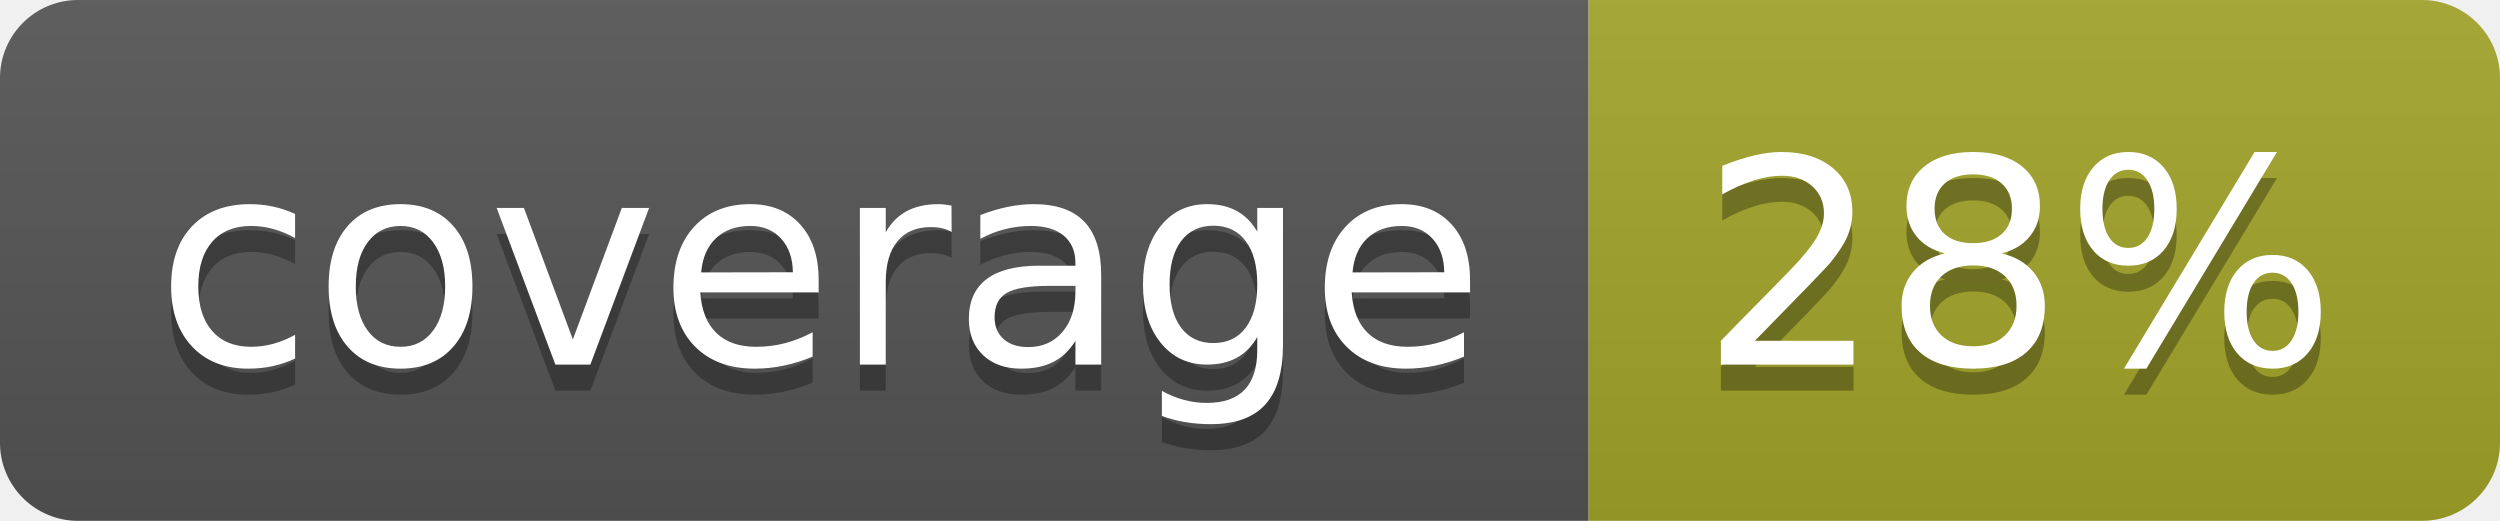
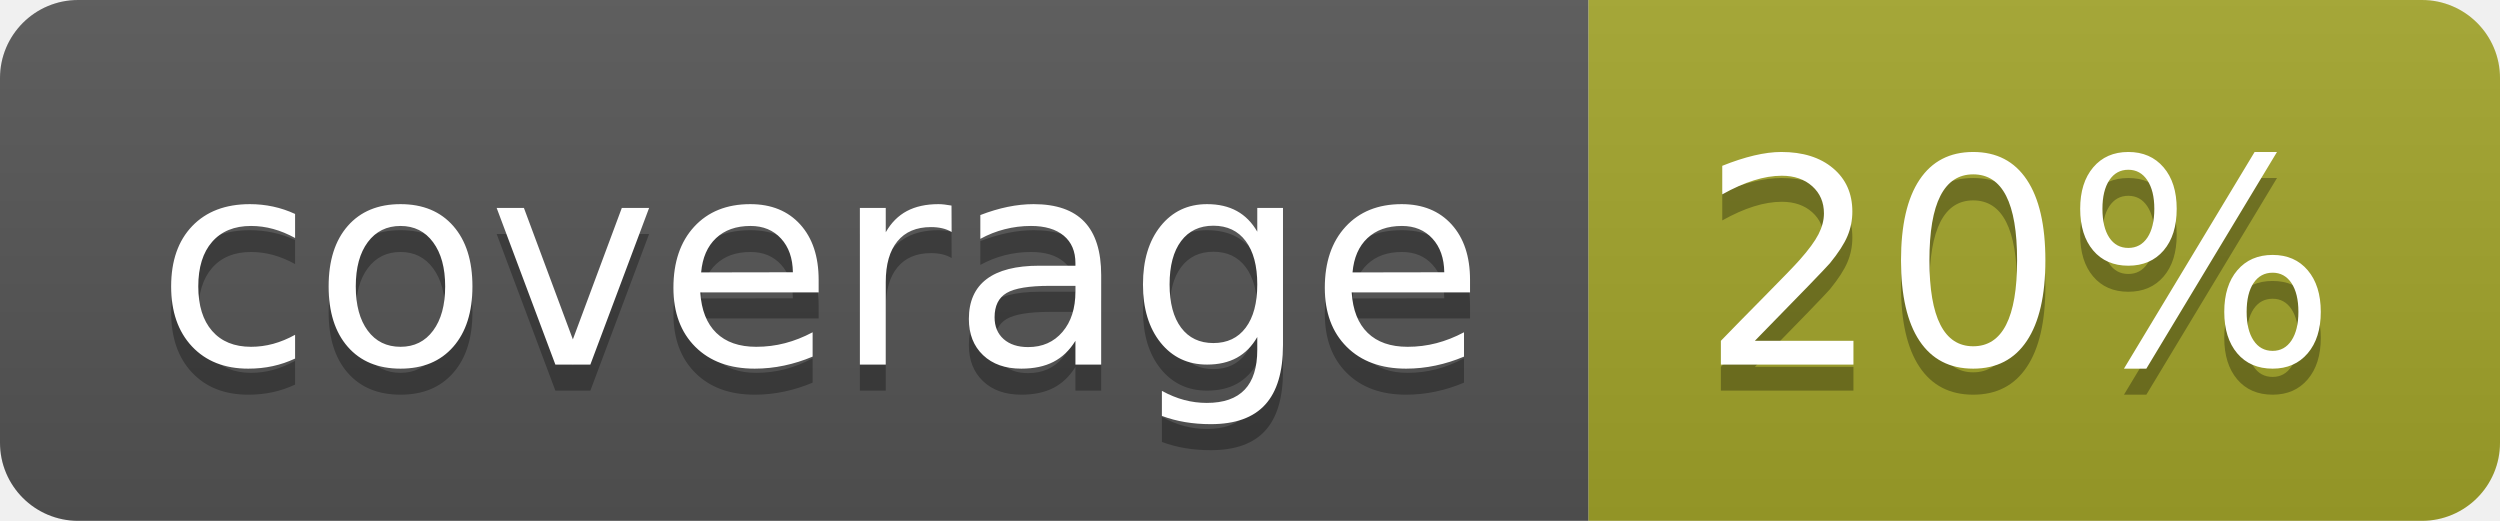
<svg xmlns="http://www.w3.org/2000/svg" width="96" height="20">
  <linearGradient id="b" x2="0" y2="100%">
    <stop offset="0" stop-color="#bbb" stop-opacity=".1" />
    <stop offset="1" stop-opacity=".1" />
  </linearGradient>
  <clipPath id="a">
    <rect width="96" height="20" rx="3" fill="#fff" />
  </clipPath>
  <g clip-path="url(#a)">
    <path fill="#555" d="M0 0h61v20H0z" />
    <path fill="#A3A52A" d="M61 0h35v20H61z" />
    <path fill="url(#b)" d="M0 0h96v20H0z" />
  </g>
  <g fill="#fff" text-anchor="middle" font-family="DejaVu Sans,Verdana,Geneva,sans-serif" font-size="110">
    <text x="315" y="150" fill="#010101" fill-opacity=".3" transform="scale(.1)" textLength="510">coverage</text>
    <text x="315" y="140" transform="scale(.1)" textLength="510">coverage</text>
-     <text x="775" y="150" fill="#010101" fill-opacity=".3" transform="scale(.1)" textLength="250">28%</text>
-     <text x="775" y="140" transform="scale(.1)" textLength="250">28%</text>
+     <text x="775" y="150" fill="#010101" fill-opacity=".3" transform="scale(.1)" textLength="250">20%</text>
+     <text x="775" y="140" transform="scale(.1)" textLength="250">20%</text>
  </g>
</svg>
